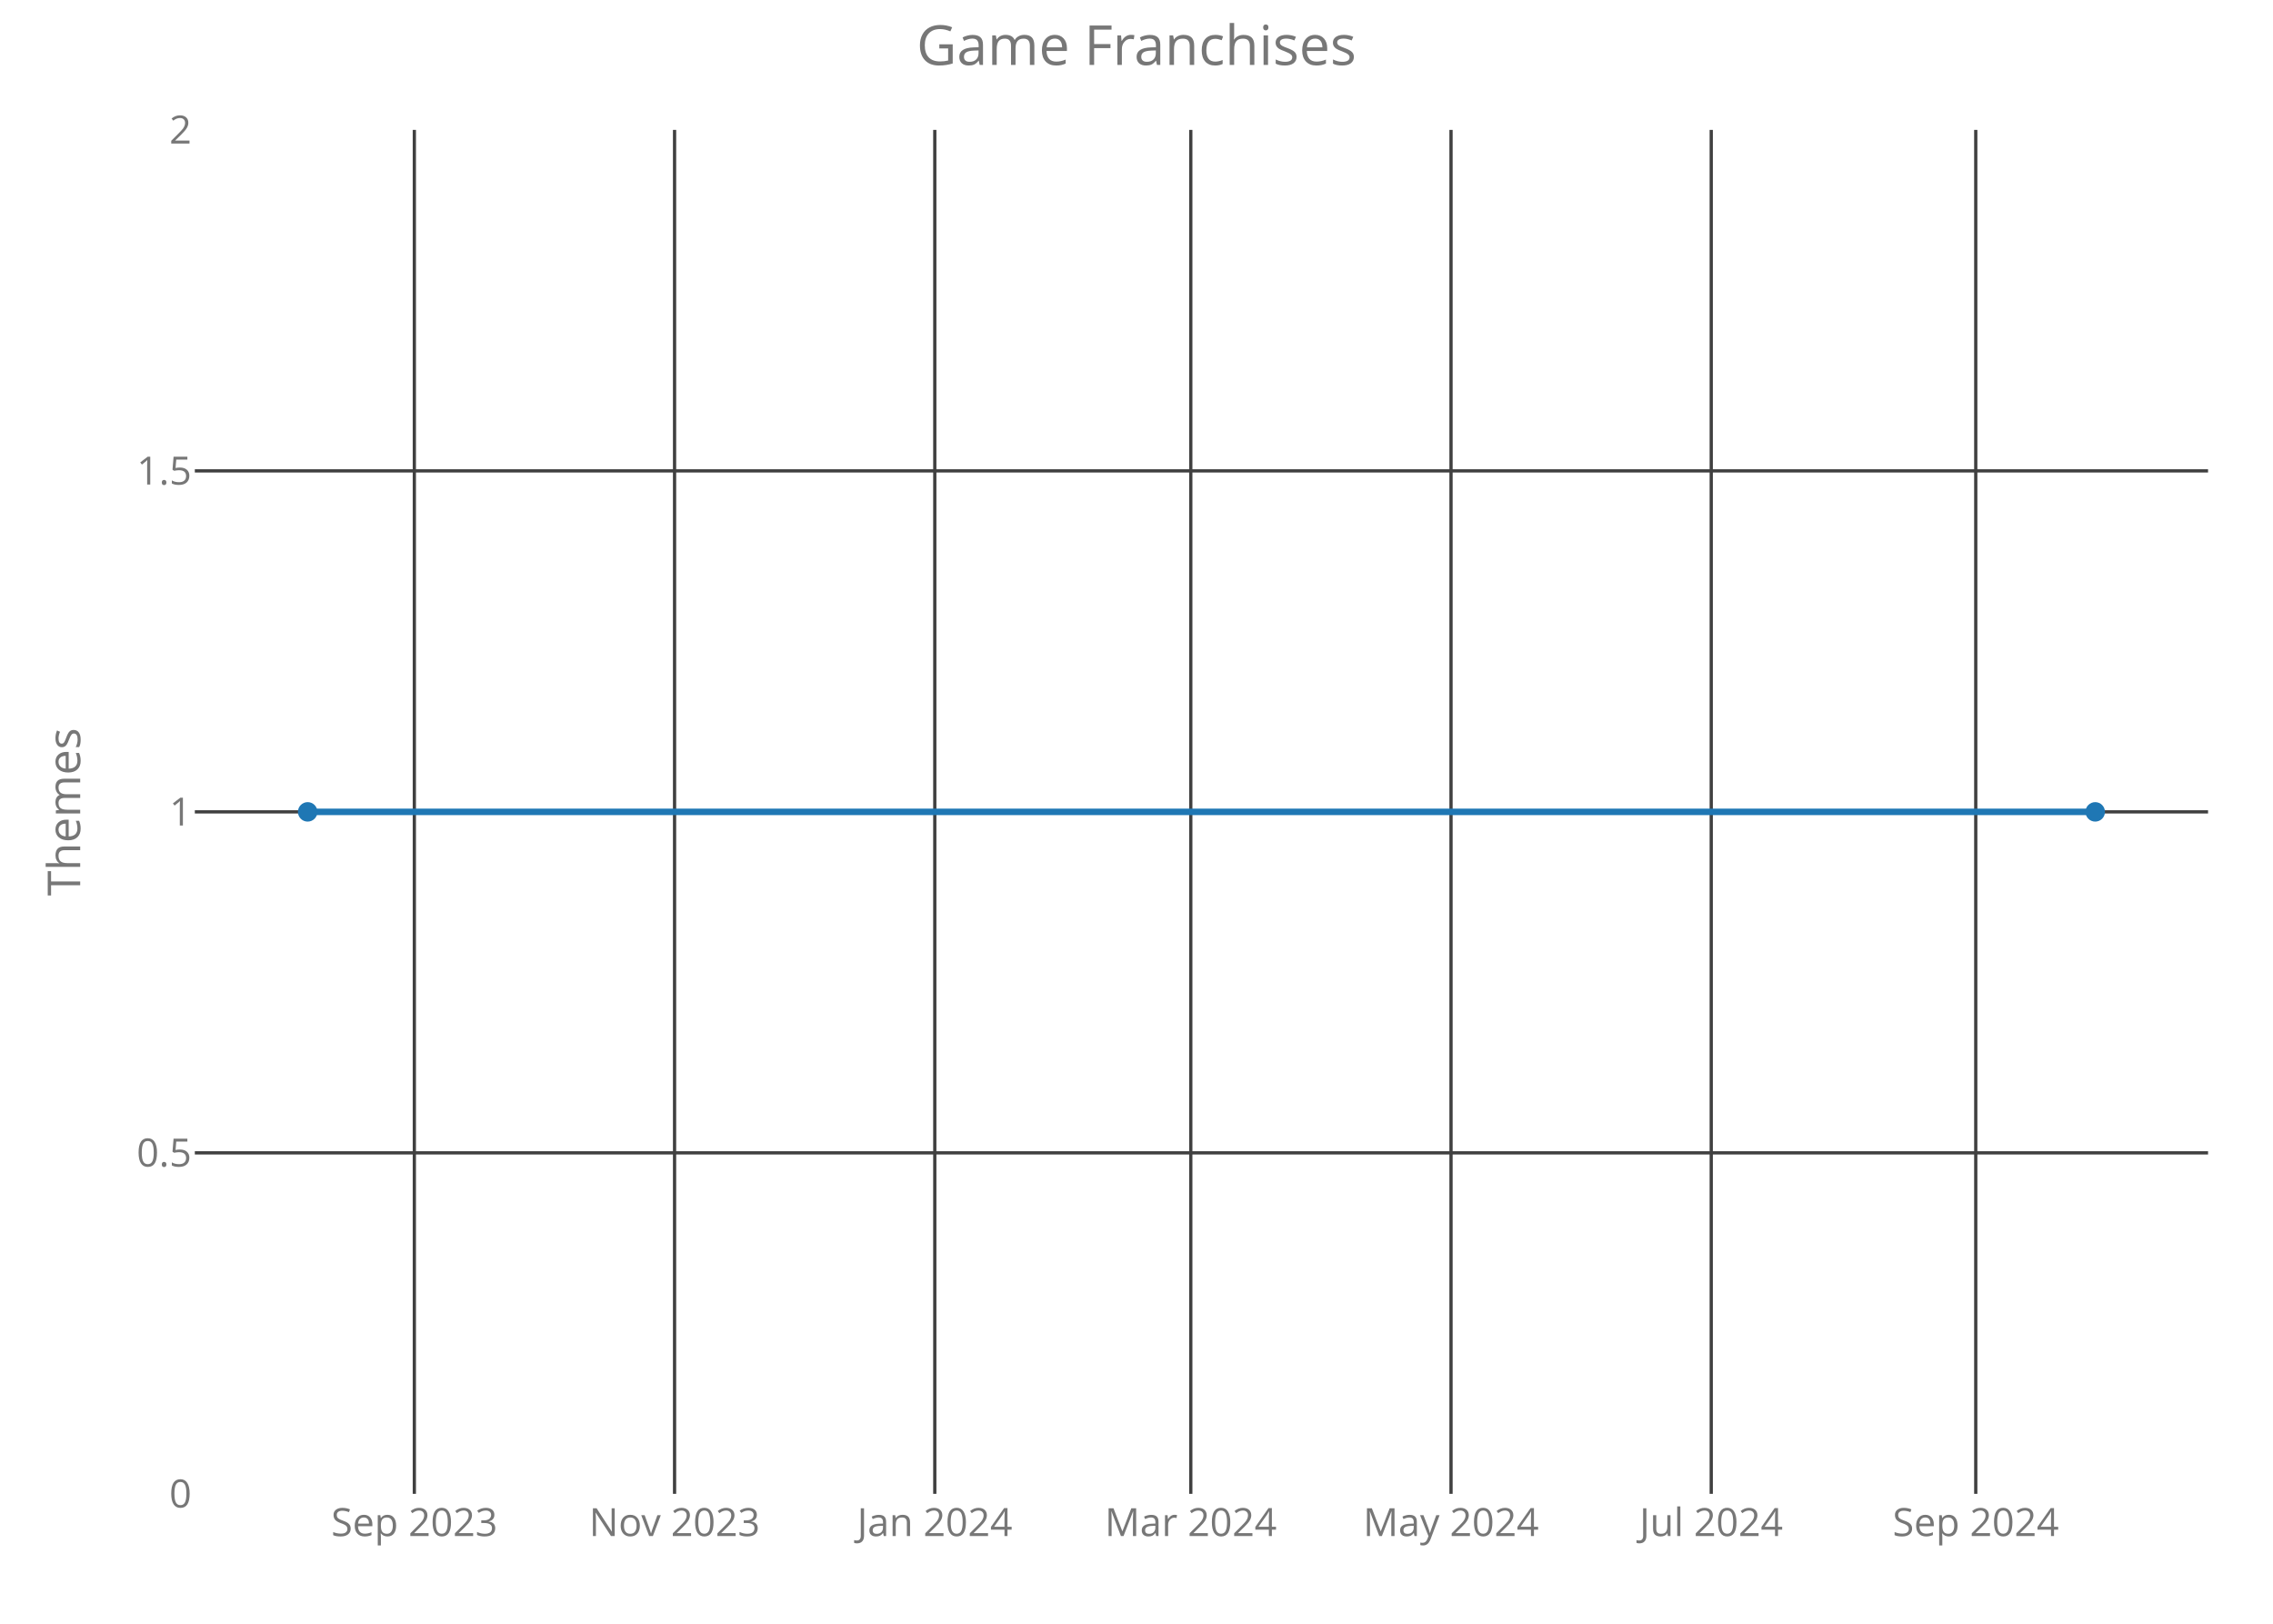
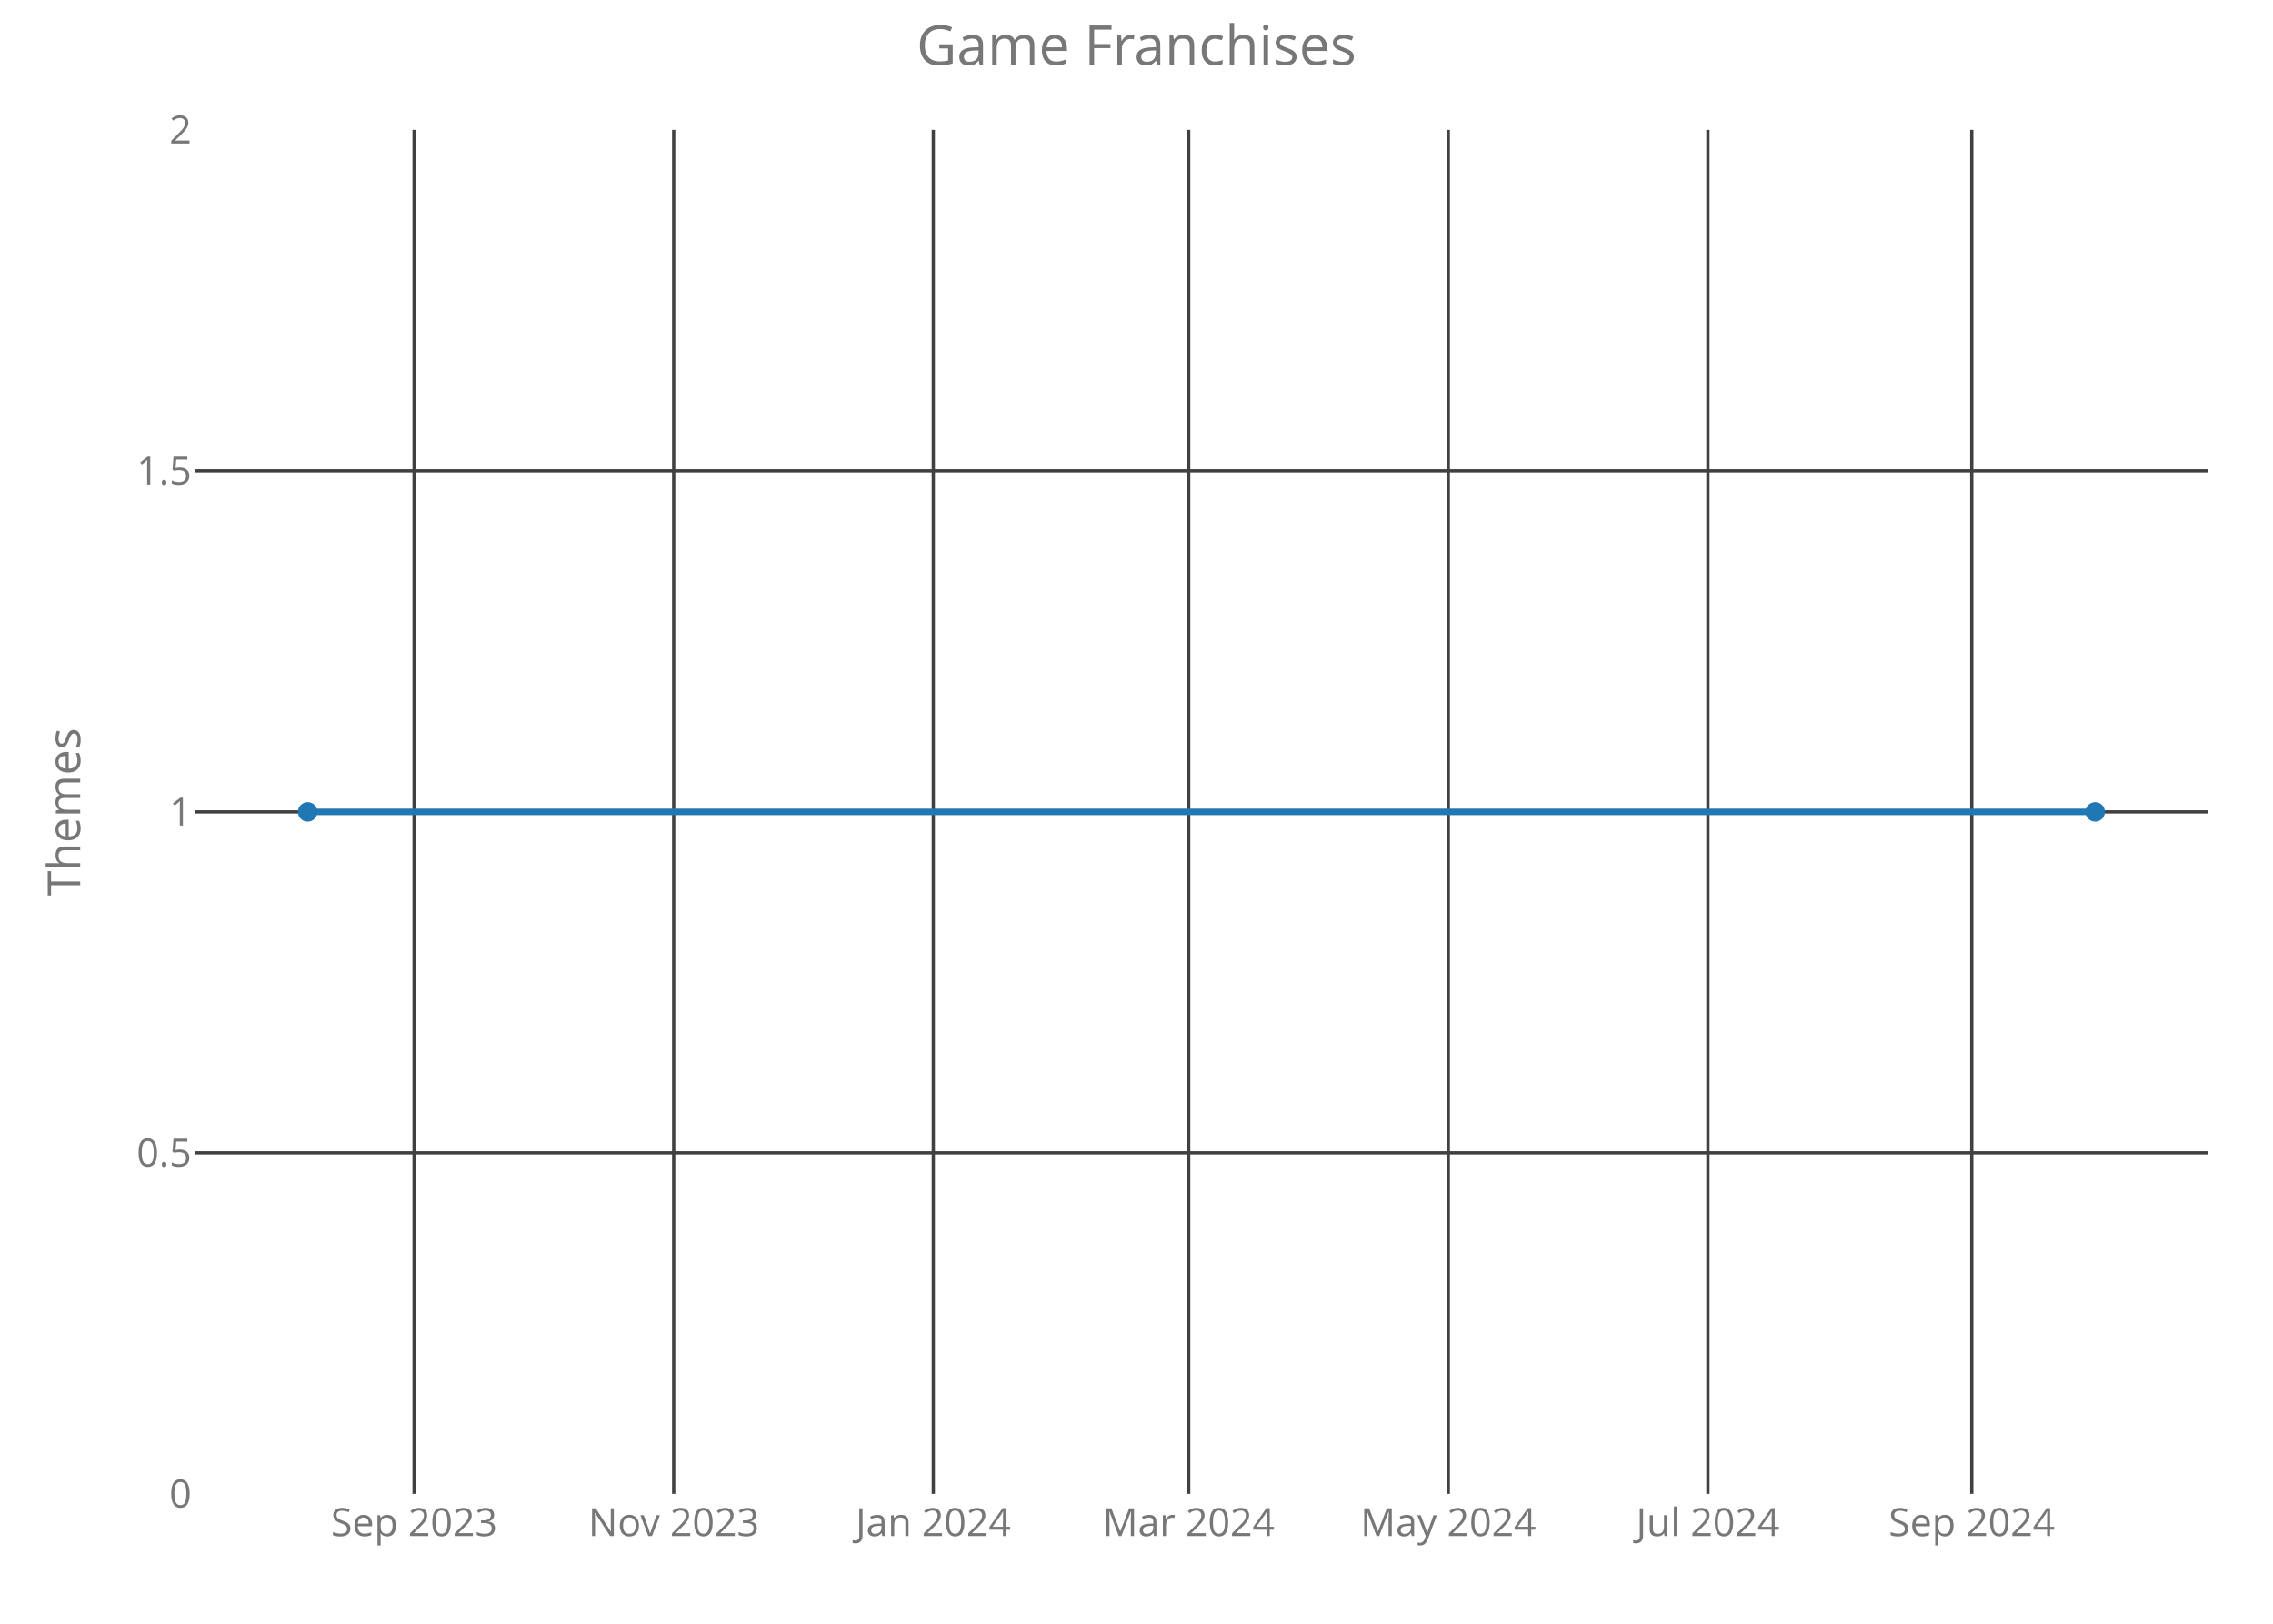
<svg xmlns="http://www.w3.org/2000/svg" class="main-svg" width="700" height="500" style="" viewBox="0 0 700 500">
  <rect x="0" y="0" width="700" height="500" style="fill: rgb(0, 0, 0); fill-opacity: 0;" />
-   <defs id="defs-32777f">
+   <defs id="defs-6da671">
    <g class="clips">
-       <clipPath id="clip32777fxyplot" class="plotclip">
+       <clipPath id="clip6da671xyplot" class="plotclip">
        <rect width="620" height="420" />
      </clipPath>
-       <clipPath class="axesclip" id="clip32777fx">
+       <clipPath class="axesclip" id="clip6da671x">
        <rect x="60" y="0" width="620" height="500" />
      </clipPath>
-       <clipPath class="axesclip" id="clip32777fy">
+       <clipPath class="axesclip" id="clip6da671y">
        <rect x="0" y="40" width="700" height="420" />
      </clipPath>
-       <clipPath class="axesclip" id="clip32777fxy">
+       <clipPath class="axesclip" id="clip6da671xy">
        <rect x="60" y="40" width="620" height="420" />
      </clipPath>
    </g>
    <g class="gradients" />
  </defs>
  <g class="bglayer">
    <rect class="bg" x="60" y="40" width="620" height="420" style="fill: rgb(0, 0, 0); fill-opacity: 0; stroke-width: 0;" />
  </g>
  <g class="layer-below">
    <g class="imagelayer" />
    <g class="shapelayer" />
  </g>
  <g class="cartesianlayer">
    <g class="subplot xy">
      <g class="layer-subplot">
        <g class="shapelayer" />
        <g class="imagelayer" />
      </g>
      <g class="gridlayer">
        <g class="x">
-           <path class="xgrid crisp" transform="translate(127.6,0)" d="M0,40v420" style="stroke: rgb(64, 64, 64); stroke-opacity: 1; stroke-width: 1px;" />
-           <path class="xgrid crisp" transform="translate(207.74,0)" d="M0,40v420" style="stroke: rgb(64, 64, 64); stroke-opacity: 1; stroke-width: 1px;" />
-           <path class="xgrid crisp" transform="translate(287.88,0)" d="M0,40v420" style="stroke: rgb(64, 64, 64); stroke-opacity: 1; stroke-width: 1px;" />
-           <path class="xgrid crisp" transform="translate(366.72,0)" d="M0,40v420" style="stroke: rgb(64, 64, 64); stroke-opacity: 1; stroke-width: 1px;" />
-           <path class="xgrid crisp" transform="translate(446.86,0)" d="M0,40v420" style="stroke: rgb(64, 64, 64); stroke-opacity: 1; stroke-width: 1px;" />
-           <path class="xgrid crisp" transform="translate(527,0)" d="M0,40v420" style="stroke: rgb(64, 64, 64); stroke-opacity: 1; stroke-width: 1px;" />
-           <path class="xgrid crisp" transform="translate(608.46,0)" d="M0,40v420" style="stroke: rgb(64, 64, 64); stroke-opacity: 1; stroke-width: 1px;" />
+           <path class="xgrid crisp" transform="translate(127.52,0)" d="M0,40v420" style="stroke: rgb(64, 64, 64); stroke-opacity: 1; stroke-width: 1px;" />
+           <path class="xgrid crisp" transform="translate(207.47,0)" d="M0,40v420" style="stroke: rgb(64, 64, 64); stroke-opacity: 1; stroke-width: 1px;" />
+           <path class="xgrid crisp" transform="translate(287.42,0)" d="M0,40v420" style="stroke: rgb(64, 64, 64); stroke-opacity: 1; stroke-width: 1px;" />
+           <path class="xgrid crisp" transform="translate(366.07,0)" d="M0,40v420" style="stroke: rgb(64, 64, 64); stroke-opacity: 1; stroke-width: 1px;" />
+           <path class="xgrid crisp" transform="translate(446.02,0)" d="M0,40v420" style="stroke: rgb(64, 64, 64); stroke-opacity: 1; stroke-width: 1px;" />
+           <path class="xgrid crisp" transform="translate(525.98,0)" d="M0,40v420" style="stroke: rgb(64, 64, 64); stroke-opacity: 1; stroke-width: 1px;" />
+           <path class="xgrid crisp" transform="translate(607.24,0)" d="M0,40v420" style="stroke: rgb(64, 64, 64); stroke-opacity: 1; stroke-width: 1px;" />
        </g>
        <g class="y">
          <path class="ygrid crisp" transform="translate(0,355)" d="M60,0h620" style="stroke: rgb(64, 64, 64); stroke-opacity: 1; stroke-width: 1px;" />
          <path class="ygrid crisp" transform="translate(0,250)" d="M60,0h620" style="stroke: rgb(64, 64, 64); stroke-opacity: 1; stroke-width: 1px;" />
          <path class="ygrid crisp" transform="translate(0,145)" d="M60,0h620" style="stroke: rgb(64, 64, 64); stroke-opacity: 1; stroke-width: 1px;" />
        </g>
      </g>
      <g class="zerolinelayer" />
      <path class="xlines-below crisp" d="M0,0" style="fill: none;" />
      <path class="ylines-below crisp" d="M0,0" style="fill: none;" />
      <g class="overlines-below" />
      <g class="xaxislayer-below">
        <g class="xtick">
-           <text text-anchor="middle" x="0" y="473" transform="translate(127.6,0)" style="font-family: 'Open Sans'; font-size: 12px; fill: rgb(119, 119, 119); fill-opacity: 1; white-space: pre;">Sep 2023</text>
+           <text text-anchor="middle" x="0" y="473" transform="translate(127.52,0)" style="font-family: 'Open Sans'; font-size: 12px; fill: rgb(119, 119, 119); fill-opacity: 1; white-space: pre;">Sep 2023</text>
        </g>
        <g class="xtick">
-           <text text-anchor="middle" x="0" y="473" transform="translate(207.74,0)" style="font-family: 'Open Sans'; font-size: 12px; fill: rgb(119, 119, 119); fill-opacity: 1; white-space: pre;">Nov 2023</text>
+           <text text-anchor="middle" x="0" y="473" transform="translate(207.47,0)" style="font-family: 'Open Sans'; font-size: 12px; fill: rgb(119, 119, 119); fill-opacity: 1; white-space: pre;">Nov 2023</text>
        </g>
        <g class="xtick">
-           <text text-anchor="middle" x="0" y="473" transform="translate(287.88,0)" style="font-family: 'Open Sans'; font-size: 12px; fill: rgb(119, 119, 119); fill-opacity: 1; white-space: pre;">Jan 2024</text>
+           <text text-anchor="middle" x="0" y="473" transform="translate(287.42,0)" style="font-family: 'Open Sans'; font-size: 12px; fill: rgb(119, 119, 119); fill-opacity: 1; white-space: pre;">Jan 2024</text>
        </g>
        <g class="xtick">
-           <text text-anchor="middle" x="0" y="473" transform="translate(366.72,0)" style="font-family: 'Open Sans'; font-size: 12px; fill: rgb(119, 119, 119); fill-opacity: 1; white-space: pre;">Mar 2024</text>
+           <text text-anchor="middle" x="0" y="473" transform="translate(366.07,0)" style="font-family: 'Open Sans'; font-size: 12px; fill: rgb(119, 119, 119); fill-opacity: 1; white-space: pre;">Mar 2024</text>
        </g>
        <g class="xtick">
-           <text text-anchor="middle" x="0" y="473" transform="translate(446.86,0)" style="font-family: 'Open Sans'; font-size: 12px; fill: rgb(119, 119, 119); fill-opacity: 1; white-space: pre;">May 2024</text>
+           <text text-anchor="middle" x="0" y="473" transform="translate(446.02,0)" style="font-family: 'Open Sans'; font-size: 12px; fill: rgb(119, 119, 119); fill-opacity: 1; white-space: pre;">May 2024</text>
        </g>
        <g class="xtick">
-           <text text-anchor="middle" x="0" y="473" transform="translate(527,0)" style="font-family: 'Open Sans'; font-size: 12px; fill: rgb(119, 119, 119); fill-opacity: 1; white-space: pre;">Jul 2024</text>
+           <text text-anchor="middle" x="0" y="473" transform="translate(525.98,0)" style="font-family: 'Open Sans'; font-size: 12px; fill: rgb(119, 119, 119); fill-opacity: 1; white-space: pre;">Jul 2024</text>
        </g>
        <g class="xtick">
-           <text text-anchor="middle" x="0" y="473" transform="translate(608.46,0)" style="font-family: 'Open Sans'; font-size: 12px; fill: rgb(119, 119, 119); fill-opacity: 1; white-space: pre;">Sep 2024</text>
+           <text text-anchor="middle" x="0" y="473" transform="translate(607.24,0)" style="font-family: 'Open Sans'; font-size: 12px; fill: rgb(119, 119, 119); fill-opacity: 1; white-space: pre;">Sep 2024</text>
        </g>
      </g>
      <g class="yaxislayer-below">
        <g class="ytick">
          <text text-anchor="end" x="59" y="4.2" transform="translate(0,460)" style="font-family: 'Open Sans'; font-size: 12px; fill: rgb(119, 119, 119); fill-opacity: 1; white-space: pre;">0</text>
        </g>
        <g class="ytick">
          <text text-anchor="end" x="59" y="4.2" transform="translate(0,355)" style="font-family: 'Open Sans'; font-size: 12px; fill: rgb(119, 119, 119); fill-opacity: 1; white-space: pre;">0.5</text>
        </g>
        <g class="ytick">
          <text text-anchor="end" x="59" y="4.2" transform="translate(0,250)" style="font-family: 'Open Sans'; font-size: 12px; fill: rgb(119, 119, 119); fill-opacity: 1; white-space: pre;">1</text>
        </g>
        <g class="ytick">
          <text text-anchor="end" x="59" y="4.2" transform="translate(0,145)" style="font-family: 'Open Sans'; font-size: 12px; fill: rgb(119, 119, 119); fill-opacity: 1; white-space: pre;">1.5</text>
        </g>
        <g class="ytick">
          <text text-anchor="end" x="59" y="4.2" transform="translate(0,40)" style="font-family: 'Open Sans'; font-size: 12px; fill: rgb(119, 119, 119); fill-opacity: 1; white-space: pre;">2</text>
        </g>
      </g>
      <g class="overaxes-below" />
-       <g class="plot" transform="translate(60,40)" clip-path="url('#clip32777fxyplot')">
+       <g class="plot" transform="translate(60,40)" clip-path="url('#clip6da671xyplot')">
        <g class="scatterlayer mlayer">
-           <g class="trace scatter trace57d8e6" style="stroke-miterlimit: 2; opacity: 1;">
+           <g class="trace scatter tracef12617" style="stroke-miterlimit: 2; opacity: 1;">
            <g class="fills" />
            <g class="errorbars" />
            <g class="lines">
              <path class="js-line" d="M34.75,210L585.25,210" style="vector-effect: non-scaling-stroke; fill: none; stroke: rgb(31, 119, 180); stroke-opacity: 1; stroke-width: 2px; opacity: 1;" />
            </g>
            <g class="points">
              <path class="point" transform="translate(34.75,210)" d="M3,0A3,3 0 1,1 0,-3A3,3 0 0,1 3,0Z" style="opacity: 1; stroke-width: 0px; fill: rgb(31, 119, 180); fill-opacity: 1;" />
              <path class="point" transform="translate(585.25,210)" d="M3,0A3,3 0 1,1 0,-3A3,3 0 0,1 3,0Z" style="opacity: 1; stroke-width: 0px; fill: rgb(31, 119, 180); fill-opacity: 1;" />
            </g>
            <g class="text" />
          </g>
        </g>
      </g>
      <g class="overplot" />
      <path class="xlines-above" />
      <path class="ylines-above" />
      <g class="overlines-above" />
      <g class="xaxislayer-above" />
      <g class="yaxislayer-above" />
      <g class="overaxes-above" />
    </g>
  </g>
  <g class="polarlayer" />
  <g class="ternarylayer" />
  <g class="geolayer" />
  <g class="funnelarealayer" />
  <g class="pielayer" />
  <g class="treemaplayer" />
  <g class="sunburstlayer" />
  <g class="glimages" />
-   <defs id="topdefs-32777f">
+   <defs id="topdefs-6da671">
    <g class="clips" />
  </defs>
  <g class="layer-above">
    <g class="imagelayer" />
    <g class="shapelayer" />
  </g>
  <g class="infolayer">
    <g class="g-gtitle">
      <text class="gtitle" x="350" y="20" text-anchor="middle" dy="0em" style="font-family: 'Open Sans'; font-size: 17px; fill: rgb(119, 119, 119); opacity: 1; font-weight: normal; white-space: pre;">Game Franchises</text>
    </g>
    <g class="g-xtitle" />
    <g class="g-ytitle">
      <text class="ytitle" transform="rotate(-90,24.7,250)" x="24.7" y="250" text-anchor="middle" style="font-family: 'Open Sans'; font-size: 14px; fill: rgb(119, 119, 119); opacity: 1; font-weight: normal; white-space: pre;">Themes</text>
    </g>
  </g>
</svg>
